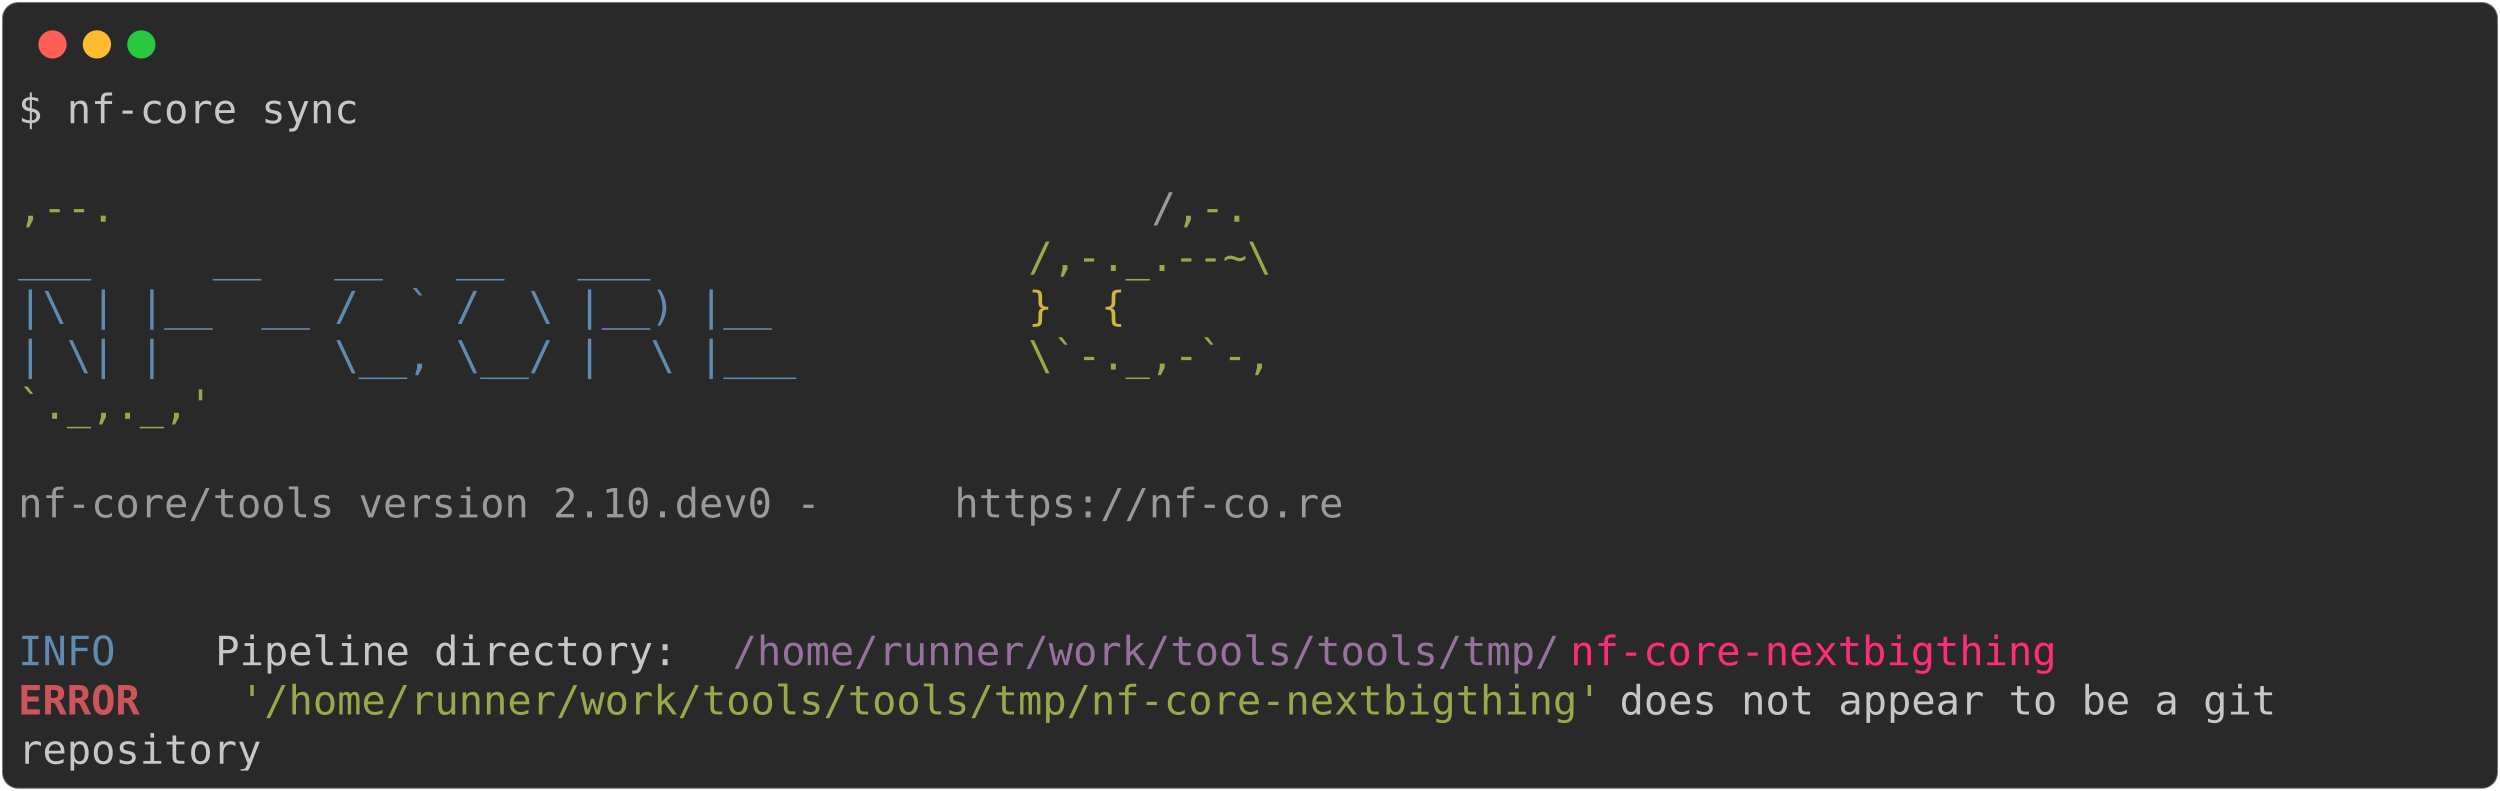
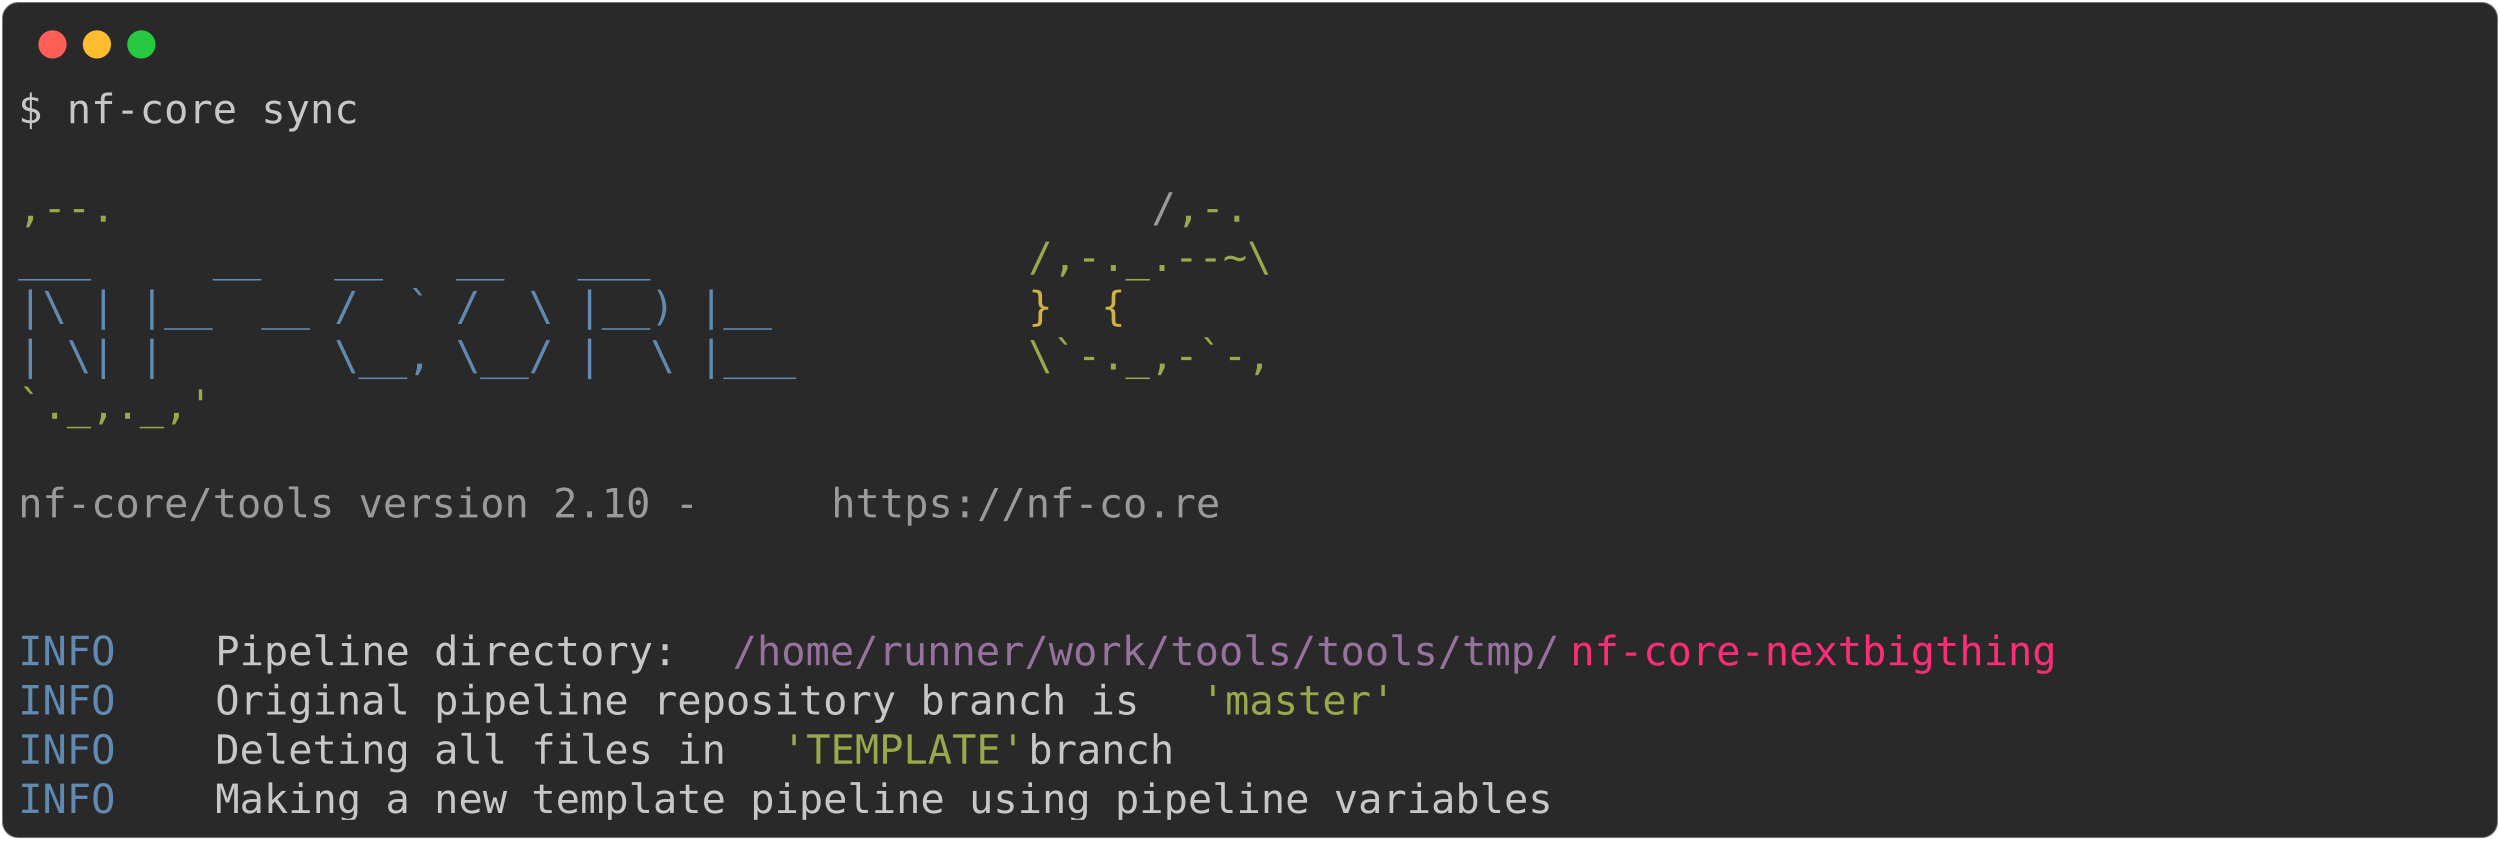
- <svg xmlns="http://www.w3.org/2000/svg" class="rich-terminal" viewBox="0 0 1238 391.6">
+ <svg xmlns="http://www.w3.org/2000/svg" class="rich-terminal" viewBox="0 0 1238 416.0">
  <style>

    @font-face {
        font-family: "Fira Code";
        src: local("FiraCode-Regular"),
                url("https://cdnjs.cloudflare.com/ajax/libs/firacode/6.2.0/woff2/FiraCode-Regular.woff2") format("woff2"),
                url("https://cdnjs.cloudflare.com/ajax/libs/firacode/6.2.0/woff/FiraCode-Regular.woff") format("woff");
        font-style: normal;
        font-weight: 400;
    }
    @font-face {
        font-family: "Fira Code";
        src: local("FiraCode-Bold"),
                url("https://cdnjs.cloudflare.com/ajax/libs/firacode/6.2.0/woff2/FiraCode-Bold.woff2") format("woff2"),
                url("https://cdnjs.cloudflare.com/ajax/libs/firacode/6.2.0/woff/FiraCode-Bold.woff") format("woff");
        font-style: bold;
        font-weight: 700;
    }

-     .terminal-3932397018-matrix {
+     .terminal-2865302007-matrix {
        font-family: Fira Code, monospace;
        font-size: 20px;
        line-height: 24.4px;
        font-variant-east-asian: full-width;
    }

-     .terminal-3932397018-title {
+     .terminal-2865302007-title {
        font-size: 18px;
        font-weight: bold;
        font-family: arial;
    }

-     .terminal-3932397018-r1 { fill: #c5c8c6 }
- .terminal-3932397018-r2 { fill: #98a84b }
- .terminal-3932397018-r3 { fill: #9a9b99 }
- .terminal-3932397018-r4 { fill: #608ab1 }
- .terminal-3932397018-r5 { fill: #d0b344 }
- .terminal-3932397018-r6 { fill: #98729f }
- .terminal-3932397018-r7 { fill: #ff2c7a }
- .terminal-3932397018-r8 { fill: #cc555a;font-weight: bold }
+     .terminal-2865302007-r1 { fill: #c5c8c6 }
+ .terminal-2865302007-r2 { fill: #98a84b }
+ .terminal-2865302007-r3 { fill: #9a9b99 }
+ .terminal-2865302007-r4 { fill: #608ab1 }
+ .terminal-2865302007-r5 { fill: #d0b344 }
+ .terminal-2865302007-r6 { fill: #98729f }
+ .terminal-2865302007-r7 { fill: #ff2c7a }
    </style>
  <defs>
-     <clipPath id="terminal-3932397018-clip-terminal">
-       <rect x="0" y="0" width="1219.0" height="340.6" />
+     <clipPath id="terminal-2865302007-clip-terminal">
+       <rect x="0" y="0" width="1219.0" height="365.0" />
    </clipPath>
-     <clipPath id="terminal-3932397018-line-0">
+     <clipPath id="terminal-2865302007-line-0">
      <rect x="0" y="1.5" width="1220" height="24.65" />
    </clipPath>
-     <clipPath id="terminal-3932397018-line-1">
+     <clipPath id="terminal-2865302007-line-1">
      <rect x="0" y="25.9" width="1220" height="24.65" />
    </clipPath>
-     <clipPath id="terminal-3932397018-line-2">
+     <clipPath id="terminal-2865302007-line-2">
      <rect x="0" y="50.3" width="1220" height="24.65" />
    </clipPath>
-     <clipPath id="terminal-3932397018-line-3">
+     <clipPath id="terminal-2865302007-line-3">
      <rect x="0" y="74.7" width="1220" height="24.65" />
    </clipPath>
-     <clipPath id="terminal-3932397018-line-4">
+     <clipPath id="terminal-2865302007-line-4">
      <rect x="0" y="99.1" width="1220" height="24.65" />
    </clipPath>
-     <clipPath id="terminal-3932397018-line-5">
+     <clipPath id="terminal-2865302007-line-5">
      <rect x="0" y="123.5" width="1220" height="24.65" />
    </clipPath>
-     <clipPath id="terminal-3932397018-line-6">
+     <clipPath id="terminal-2865302007-line-6">
      <rect x="0" y="147.9" width="1220" height="24.65" />
    </clipPath>
-     <clipPath id="terminal-3932397018-line-7">
+     <clipPath id="terminal-2865302007-line-7">
      <rect x="0" y="172.3" width="1220" height="24.65" />
    </clipPath>
-     <clipPath id="terminal-3932397018-line-8">
+     <clipPath id="terminal-2865302007-line-8">
      <rect x="0" y="196.7" width="1220" height="24.65" />
    </clipPath>
-     <clipPath id="terminal-3932397018-line-9">
+     <clipPath id="terminal-2865302007-line-9">
      <rect x="0" y="221.1" width="1220" height="24.65" />
    </clipPath>
-     <clipPath id="terminal-3932397018-line-10">
+     <clipPath id="terminal-2865302007-line-10">
      <rect x="0" y="245.5" width="1220" height="24.65" />
    </clipPath>
-     <clipPath id="terminal-3932397018-line-11">
+     <clipPath id="terminal-2865302007-line-11">
      <rect x="0" y="269.9" width="1220" height="24.65" />
    </clipPath>
-     <clipPath id="terminal-3932397018-line-12">
+     <clipPath id="terminal-2865302007-line-12">
      <rect x="0" y="294.3" width="1220" height="24.65" />
    </clipPath>
+     <clipPath id="terminal-2865302007-line-13">
+       <rect x="0" y="318.7" width="1220" height="24.65" />
+     </clipPath>
  </defs>
-   <rect fill="#292929" stroke="rgba(255,255,255,0.35)" stroke-width="1" x="1" y="1" width="1236" height="389.6" rx="8" />
+   <rect fill="#292929" stroke="rgba(255,255,255,0.35)" stroke-width="1" x="1" y="1" width="1236" height="414" rx="8" />
  <g transform="translate(26,22)">
    <circle cx="0" cy="0" r="7" fill="#ff5f57" />
    <circle cx="22" cy="0" r="7" fill="#febc2e" />
    <circle cx="44" cy="0" r="7" fill="#28c840" />
  </g>
-   <g transform="translate(9, 41)" clip-path="url(#terminal-3932397018-clip-terminal)">
-     <g class="terminal-3932397018-matrix">
-       <text class="terminal-3932397018-r1" x="0" y="20" textLength="170.8" clip-path="url(#terminal-3932397018-line-0)">$ nf-core sync</text>
-       <text class="terminal-3932397018-r1" x="1220" y="20" textLength="12.2" clip-path="url(#terminal-3932397018-line-0)">
+   <g transform="translate(9, 41)" clip-path="url(#terminal-2865302007-clip-terminal)">
+     <g class="terminal-2865302007-matrix">
+       <text class="terminal-2865302007-r1" x="0" y="20" textLength="170.8" clip-path="url(#terminal-2865302007-line-0)">$ nf-core sync</text>
+       <text class="terminal-2865302007-r1" x="1220" y="20" textLength="12.2" clip-path="url(#terminal-2865302007-line-0)">
</text>
-       <text class="terminal-3932397018-r1" x="1220" y="44.4" textLength="12.2" clip-path="url(#terminal-3932397018-line-1)">
+       <text class="terminal-2865302007-r1" x="1220" y="44.4" textLength="12.2" clip-path="url(#terminal-2865302007-line-1)">
</text>
-       <text class="terminal-3932397018-r2" x="0" y="68.8" textLength="561.2" clip-path="url(#terminal-3932397018-line-2)">                                          ,--.</text>
-       <text class="terminal-3932397018-r3" x="561.2" y="68.8" textLength="12.2" clip-path="url(#terminal-3932397018-line-2)">/</text>
-       <text class="terminal-3932397018-r2" x="573.4" y="68.8" textLength="36.6" clip-path="url(#terminal-3932397018-line-2)">,-.</text>
-       <text class="terminal-3932397018-r1" x="1220" y="68.8" textLength="12.2" clip-path="url(#terminal-3932397018-line-2)">
+       <text class="terminal-2865302007-r2" x="0" y="68.8" textLength="561.2" clip-path="url(#terminal-2865302007-line-2)">                                          ,--.</text>
+       <text class="terminal-2865302007-r3" x="561.2" y="68.8" textLength="12.2" clip-path="url(#terminal-2865302007-line-2)">/</text>
+       <text class="terminal-2865302007-r2" x="573.4" y="68.8" textLength="36.6" clip-path="url(#terminal-2865302007-line-2)">,-.</text>
+       <text class="terminal-2865302007-r1" x="1220" y="68.8" textLength="12.2" clip-path="url(#terminal-2865302007-line-2)">
</text>
-       <text class="terminal-3932397018-r4" x="0" y="93.2" textLength="500.2" clip-path="url(#terminal-3932397018-line-3)">          ___     __   __   __   ___     </text>
-       <text class="terminal-3932397018-r2" x="500.2" y="93.2" textLength="122" clip-path="url(#terminal-3932397018-line-3)">/,-._.--~\</text>
-       <text class="terminal-3932397018-r1" x="1220" y="93.2" textLength="12.2" clip-path="url(#terminal-3932397018-line-3)">
+       <text class="terminal-2865302007-r4" x="0" y="93.2" textLength="500.2" clip-path="url(#terminal-2865302007-line-3)">          ___     __   __   __   ___     </text>
+       <text class="terminal-2865302007-r2" x="500.2" y="93.2" textLength="122" clip-path="url(#terminal-2865302007-line-3)">/,-._.--~\</text>
+       <text class="terminal-2865302007-r1" x="1220" y="93.2" textLength="12.2" clip-path="url(#terminal-2865302007-line-3)">
</text>
-       <text class="terminal-3932397018-r4" x="0" y="117.6" textLength="500.2" clip-path="url(#terminal-3932397018-line-4)">    |\ | |__  __ /  ` /  \ |__) |__      </text>
-       <text class="terminal-3932397018-r5" x="500.2" y="117.6" textLength="85.4" clip-path="url(#terminal-3932397018-line-4)">   }  {</text>
-       <text class="terminal-3932397018-r1" x="1220" y="117.6" textLength="12.2" clip-path="url(#terminal-3932397018-line-4)">
+       <text class="terminal-2865302007-r4" x="0" y="117.6" textLength="500.2" clip-path="url(#terminal-2865302007-line-4)">    |\ | |__  __ /  ` /  \ |__) |__      </text>
+       <text class="terminal-2865302007-r5" x="500.2" y="117.6" textLength="85.4" clip-path="url(#terminal-2865302007-line-4)">   }  {</text>
+       <text class="terminal-2865302007-r1" x="1220" y="117.6" textLength="12.2" clip-path="url(#terminal-2865302007-line-4)">
</text>
-       <text class="terminal-3932397018-r4" x="0" y="142" textLength="500.2" clip-path="url(#terminal-3932397018-line-5)">    | \| |       \__, \__/ |  \ |___     </text>
-       <text class="terminal-3932397018-r2" x="500.2" y="142" textLength="122" clip-path="url(#terminal-3932397018-line-5)">\`-._,-`-,</text>
-       <text class="terminal-3932397018-r1" x="1220" y="142" textLength="12.2" clip-path="url(#terminal-3932397018-line-5)">
+       <text class="terminal-2865302007-r4" x="0" y="142" textLength="500.2" clip-path="url(#terminal-2865302007-line-5)">    | \| |       \__, \__/ |  \ |___     </text>
+       <text class="terminal-2865302007-r2" x="500.2" y="142" textLength="122" clip-path="url(#terminal-2865302007-line-5)">\`-._,-`-,</text>
+       <text class="terminal-2865302007-r1" x="1220" y="142" textLength="12.2" clip-path="url(#terminal-2865302007-line-5)">
</text>
-       <text class="terminal-3932397018-r2" x="0" y="166.4" textLength="610" clip-path="url(#terminal-3932397018-line-6)">                                          `._,._,'</text>
-       <text class="terminal-3932397018-r1" x="1220" y="166.4" textLength="12.2" clip-path="url(#terminal-3932397018-line-6)">
+       <text class="terminal-2865302007-r2" x="0" y="166.4" textLength="610" clip-path="url(#terminal-2865302007-line-6)">                                          `._,._,'</text>
+       <text class="terminal-2865302007-r1" x="1220" y="166.4" textLength="12.2" clip-path="url(#terminal-2865302007-line-6)">
</text>
-       <text class="terminal-3932397018-r1" x="1220" y="190.8" textLength="12.2" clip-path="url(#terminal-3932397018-line-7)">
+       <text class="terminal-2865302007-r1" x="1220" y="190.8" textLength="12.2" clip-path="url(#terminal-2865302007-line-7)">
</text>
-       <text class="terminal-3932397018-r3" x="0" y="215.2" textLength="463.6" clip-path="url(#terminal-3932397018-line-8)">    nf-core/tools version 2.10.dev0 - </text>
-       <text class="terminal-3932397018-r3" x="463.6" y="215.2" textLength="195.2" clip-path="url(#terminal-3932397018-line-8)">https://nf-co.re</text>
-       <text class="terminal-3932397018-r1" x="1220" y="215.2" textLength="12.2" clip-path="url(#terminal-3932397018-line-8)">
+       <text class="terminal-2865302007-r3" x="0" y="215.2" textLength="402.6" clip-path="url(#terminal-2865302007-line-8)">    nf-core/tools version 2.10 - </text>
+       <text class="terminal-2865302007-r3" x="402.6" y="215.2" textLength="195.2" clip-path="url(#terminal-2865302007-line-8)">https://nf-co.re</text>
+       <text class="terminal-2865302007-r1" x="1220" y="215.2" textLength="12.2" clip-path="url(#terminal-2865302007-line-8)">
</text>
-       <text class="terminal-3932397018-r1" x="1220" y="239.6" textLength="12.2" clip-path="url(#terminal-3932397018-line-9)">
+       <text class="terminal-2865302007-r1" x="1220" y="239.6" textLength="12.2" clip-path="url(#terminal-2865302007-line-9)">
</text>
-       <text class="terminal-3932397018-r1" x="1220" y="264" textLength="12.2" clip-path="url(#terminal-3932397018-line-10)">
+       <text class="terminal-2865302007-r1" x="1220" y="264" textLength="12.2" clip-path="url(#terminal-2865302007-line-10)">
</text>
-       <text class="terminal-3932397018-r4" x="0" y="288.4" textLength="97.6" clip-path="url(#terminal-3932397018-line-11)">INFO    </text>
-       <text class="terminal-3932397018-r1" x="97.6" y="288.4" textLength="256.2" clip-path="url(#terminal-3932397018-line-11)"> Pipeline directory: </text>
-       <text class="terminal-3932397018-r6" x="353.8" y="288.4" textLength="414.8" clip-path="url(#terminal-3932397018-line-11)">/home/runner/work/tools/tools/tmp/</text>
-       <text class="terminal-3932397018-r7" x="768.6" y="288.4" textLength="244" clip-path="url(#terminal-3932397018-line-11)">nf-core-nextbigthing</text>
-       <text class="terminal-3932397018-r1" x="1220" y="288.4" textLength="12.2" clip-path="url(#terminal-3932397018-line-11)">
+       <text class="terminal-2865302007-r4" x="0" y="288.4" textLength="97.6" clip-path="url(#terminal-2865302007-line-11)">INFO    </text>
+       <text class="terminal-2865302007-r1" x="97.6" y="288.4" textLength="256.2" clip-path="url(#terminal-2865302007-line-11)"> Pipeline directory: </text>
+       <text class="terminal-2865302007-r6" x="353.8" y="288.4" textLength="414.8" clip-path="url(#terminal-2865302007-line-11)">/home/runner/work/tools/tools/tmp/</text>
+       <text class="terminal-2865302007-r7" x="768.6" y="288.4" textLength="244" clip-path="url(#terminal-2865302007-line-11)">nf-core-nextbigthing</text>
+       <text class="terminal-2865302007-r1" x="1220" y="288.4" textLength="12.2" clip-path="url(#terminal-2865302007-line-11)">
</text>
-       <text class="terminal-3932397018-r8" x="0" y="312.8" textLength="97.6" clip-path="url(#terminal-3932397018-line-12)">ERROR   </text>
-       <text class="terminal-3932397018-r2" x="109.8" y="312.8" textLength="683.2" clip-path="url(#terminal-3932397018-line-12)">'/home/runner/work/tools/tools/tmp/nf-core-nextbigthing'</text>
-       <text class="terminal-3932397018-r1" x="793" y="312.8" textLength="427" clip-path="url(#terminal-3932397018-line-12)"> does not appear to be a git       </text>
-       <text class="terminal-3932397018-r1" x="1220" y="312.8" textLength="12.2" clip-path="url(#terminal-3932397018-line-12)">
+       <text class="terminal-2865302007-r4" x="0" y="312.8" textLength="97.6" clip-path="url(#terminal-2865302007-line-12)">INFO    </text>
+       <text class="terminal-2865302007-r1" x="97.6" y="312.8" textLength="488" clip-path="url(#terminal-2865302007-line-12)"> Original pipeline repository branch is </text>
+       <text class="terminal-2865302007-r2" x="585.6" y="312.8" textLength="97.6" clip-path="url(#terminal-2865302007-line-12)">'master'</text>
+       <text class="terminal-2865302007-r1" x="1220" y="312.8" textLength="12.2" clip-path="url(#terminal-2865302007-line-12)">
</text>
-       <text class="terminal-3932397018-r1" x="0" y="337.2" textLength="1220" clip-path="url(#terminal-3932397018-line-13)">         repository                                                                                 </text>
-       <text class="terminal-3932397018-r1" x="1220" y="337.2" textLength="12.2" clip-path="url(#terminal-3932397018-line-13)">
+       <text class="terminal-2865302007-r4" x="0" y="337.2" textLength="97.6" clip-path="url(#terminal-2865302007-line-13)">INFO    </text>
+       <text class="terminal-2865302007-r1" x="97.6" y="337.2" textLength="280.6" clip-path="url(#terminal-2865302007-line-13)"> Deleting all files in </text>
+       <text class="terminal-2865302007-r2" x="378.2" y="337.2" textLength="122" clip-path="url(#terminal-2865302007-line-13)">'TEMPLATE'</text>
+       <text class="terminal-2865302007-r1" x="500.2" y="337.2" textLength="719.8" clip-path="url(#terminal-2865302007-line-13)"> branch                                                    </text>
+       <text class="terminal-2865302007-r1" x="1220" y="337.2" textLength="12.2" clip-path="url(#terminal-2865302007-line-13)">
+ </text>
+       <text class="terminal-2865302007-r4" x="0" y="361.6" textLength="97.6" clip-path="url(#terminal-2865302007-line-14)">INFO    </text>
+       <text class="terminal-2865302007-r1" x="97.6" y="361.6" textLength="1122.4" clip-path="url(#terminal-2865302007-line-14)"> Making a new template pipeline using pipeline variables                                    </text>
+       <text class="terminal-2865302007-r1" x="1220" y="361.6" textLength="12.2" clip-path="url(#terminal-2865302007-line-14)">
</text>
    </g>
  </g>
</svg>
